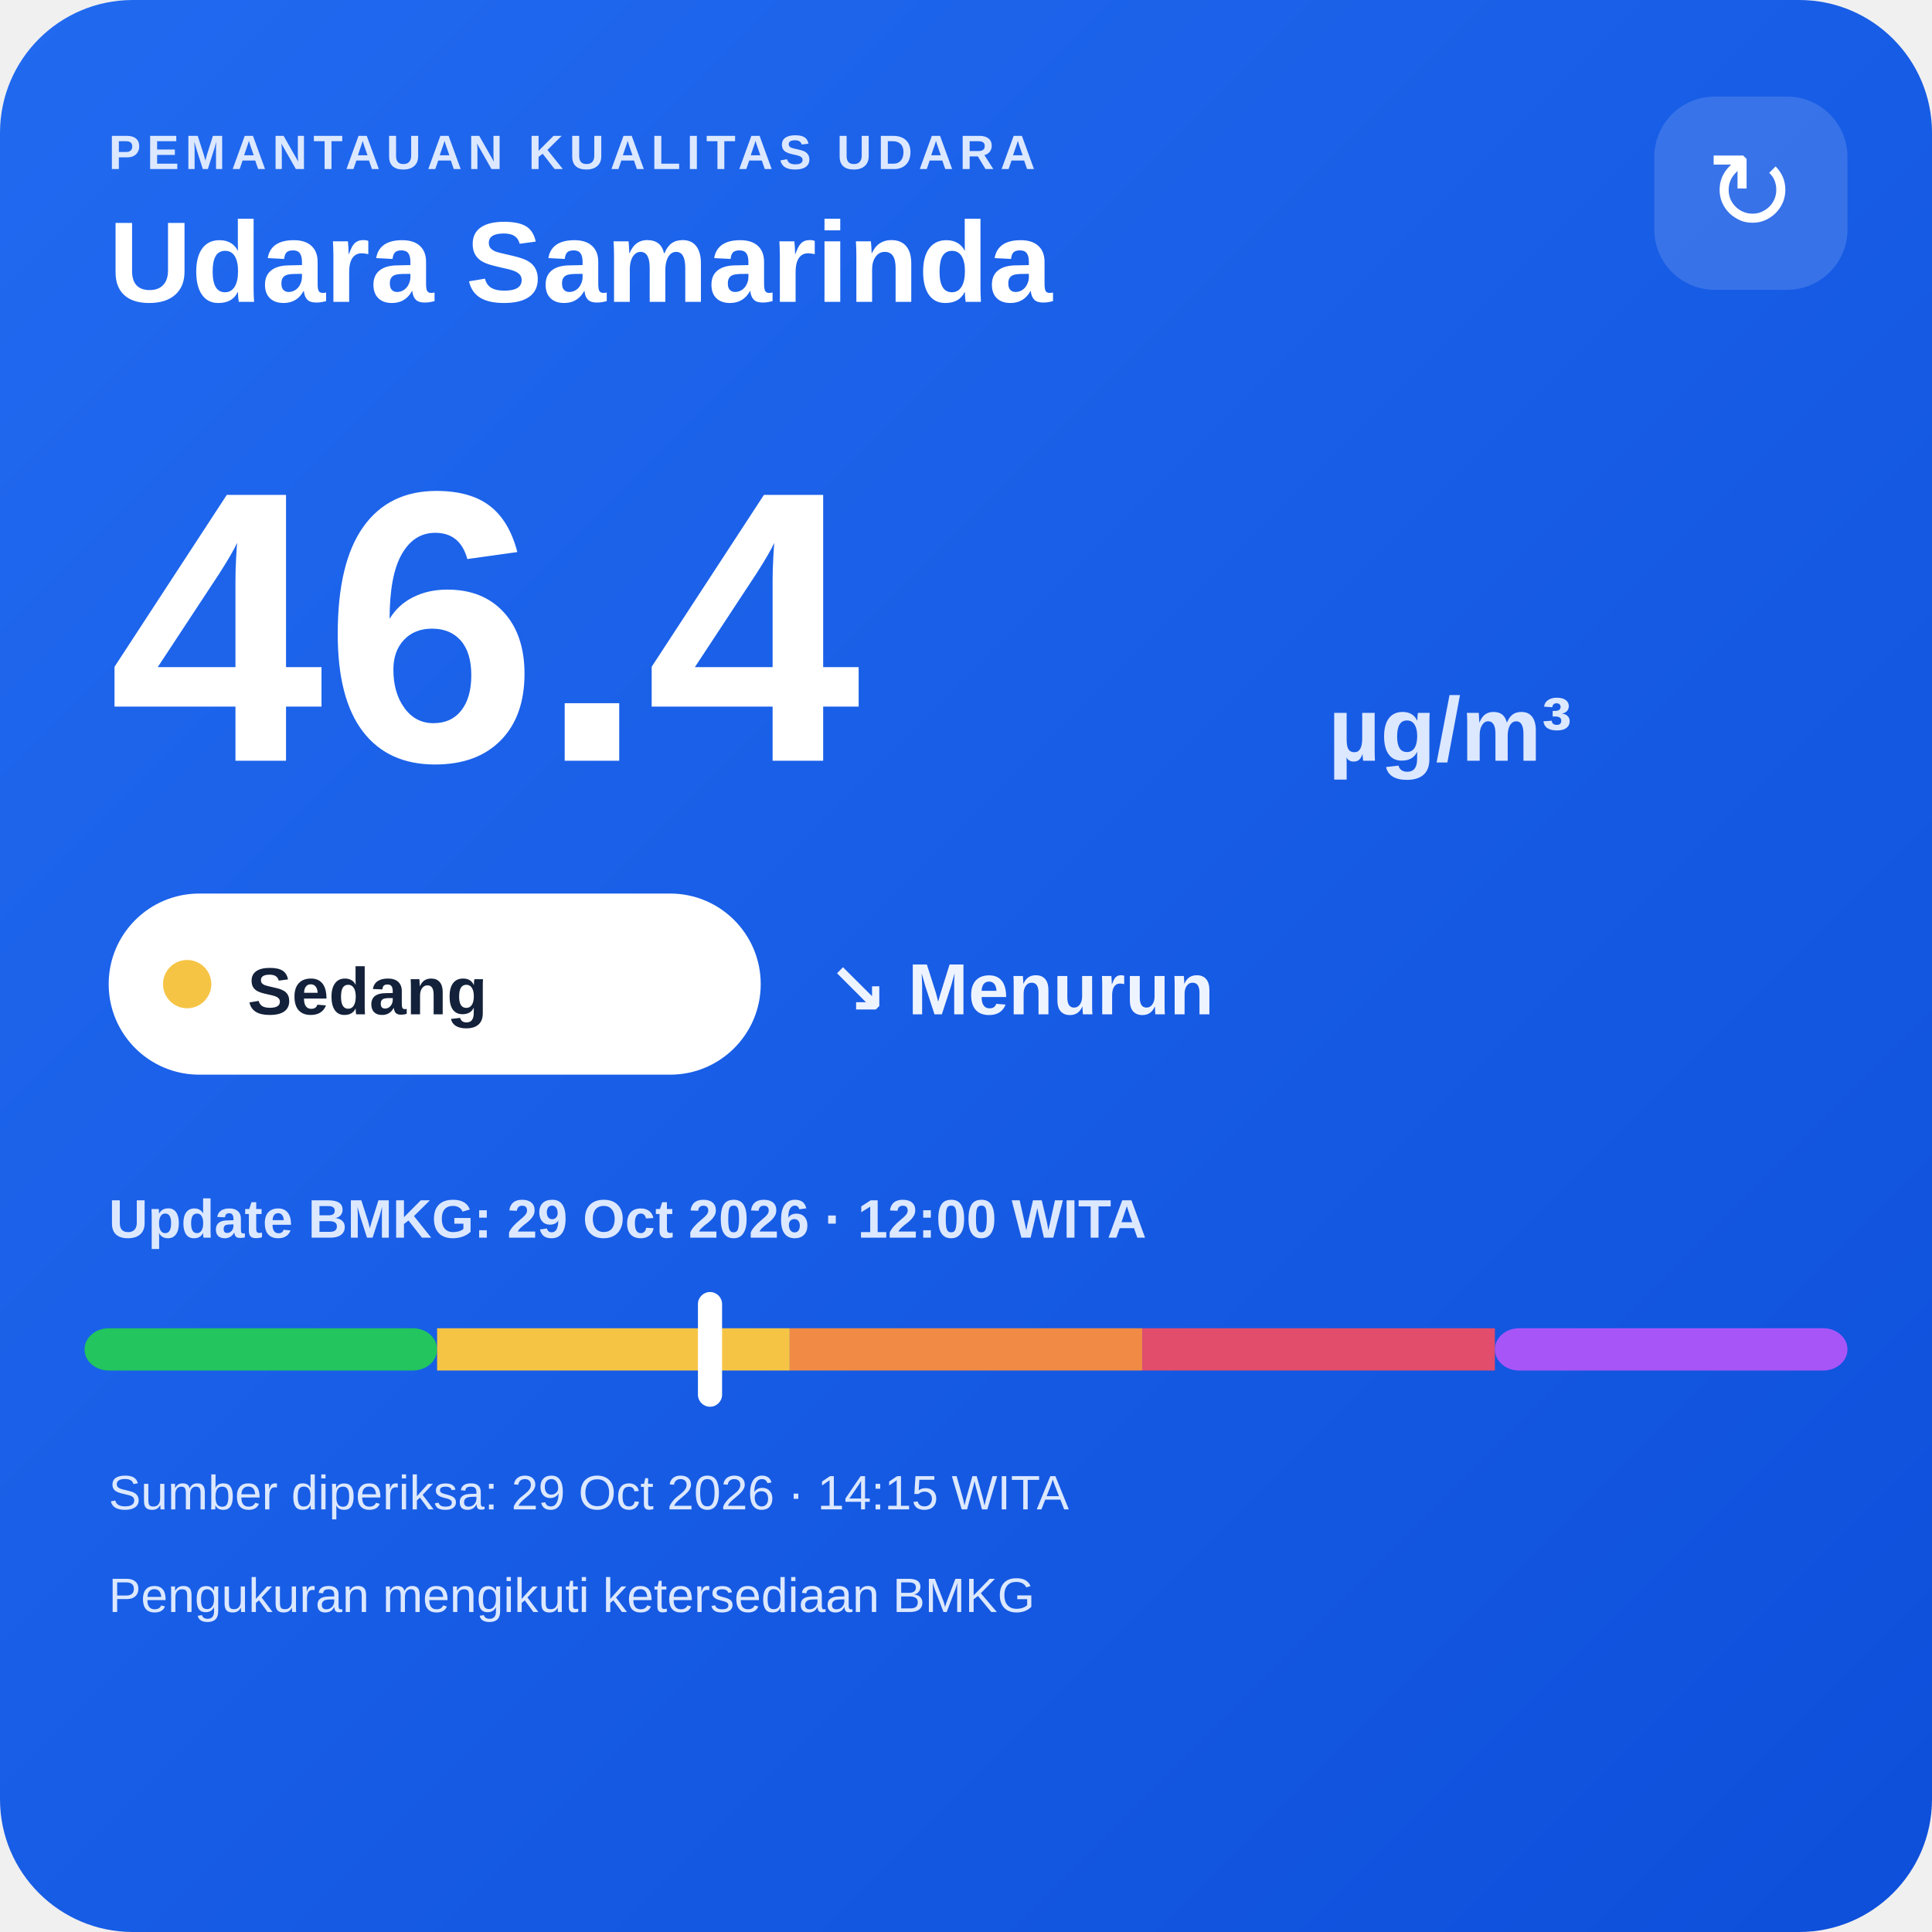
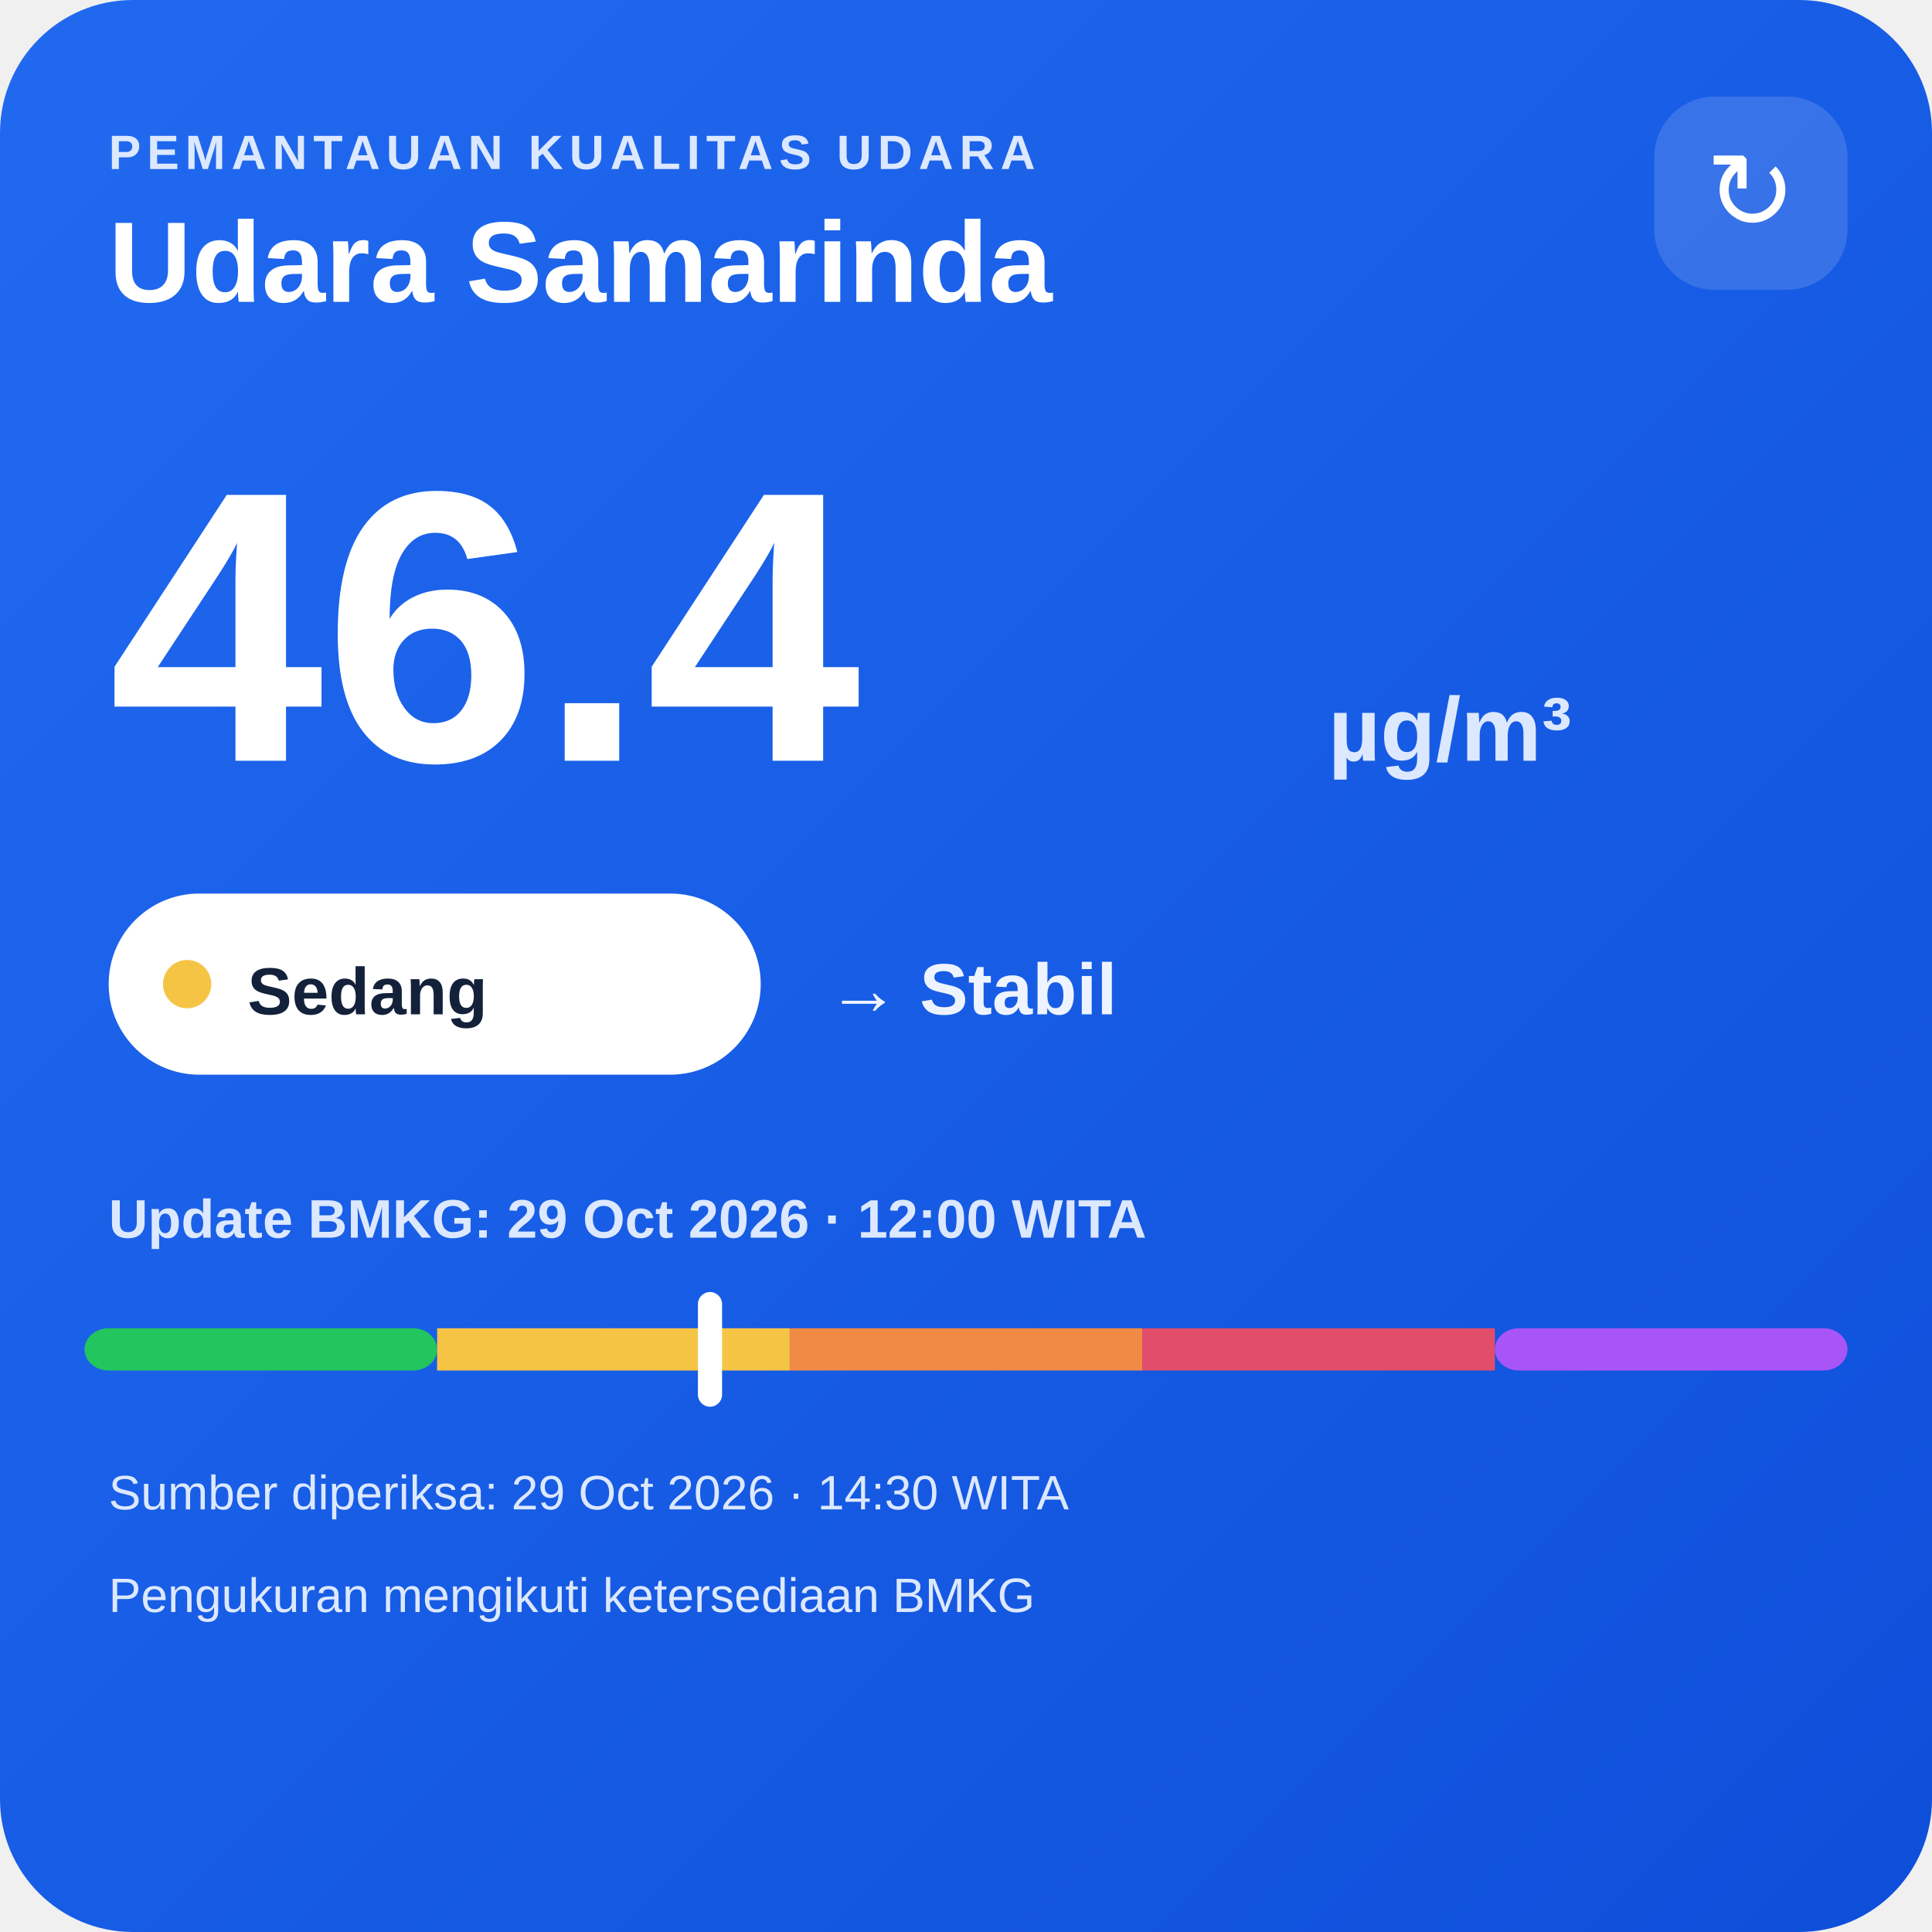
<svg xmlns="http://www.w3.org/2000/svg" width="320" height="320" viewBox="0 0 320 320">
  <defs>
    <linearGradient id="bg" x1="0" y1="0" x2="1" y2="1">
      <stop offset="0" stop-color="#216af0" />
      <stop offset="1" stop-color="#0e4fda" />
    </linearGradient>
  </defs>
  <rect width="320" height="320" rx="22" fill="url(#bg)" />
  <text x="18" y="28" fill="#dce8ff" font-family="Arial,sans-serif" font-size="8" font-weight="700" letter-spacing="1">PEMANTAUAN KUALITAS UDARA</text>
  <text x="18" y="50" fill="#ffffff" font-family="Arial,sans-serif" font-size="19" font-weight="700">Udara Samarinda</text>
  <rect x="274" y="16" width="32" height="32" rx="10" fill="#ffffff" fill-opacity=".14" />
  <text x="290" y="38" text-anchor="middle" fill="#ffffff" font-family="Arial,sans-serif" font-size="18">↻</text>
  <text x="18" y="126" fill="#ffffff" font-family="Arial,sans-serif" font-size="64" font-weight="800">46.4</text>
  <text x="220" y="126" fill="#dce8ff" font-family="Arial,sans-serif" font-size="15" font-weight="700">µg/m³</text>
  <rect x="18" y="148" width="108" height="30" rx="15" fill="#ffffff" />
  <circle cx="31" cy="163" r="4" fill="#f6c445" />
  <text x="41" y="168" fill="#13213a" font-family="Arial,sans-serif" font-size="11" font-weight="700">Sedang</text>
-   <text x="137" y="168" fill="#eef4ff" font-family="Arial,sans-serif" font-size="12" font-weight="700">↘ Menurun</text>
+   <text x="137" y="168" fill="#eef4ff" font-family="Arial,sans-serif" font-size="12" font-weight="700">→ Stabil</text>
  <text x="18" y="205" fill="#dce8ff" font-family="Arial,sans-serif" font-size="9" font-weight="700">Update BMKG: 29 Oct 2026 · 12:00 WITA</text>
  <rect x="14" y="220" width="58.4" height="7" rx="4" fill="#22c55e" />
  <rect x="72.4" y="220" width="58.4" height="7" fill="#f6c445" />
  <rect x="130.8" y="220" width="58.4" height="7" fill="#f08a45" />
  <rect x="189.2" y="220" width="58.4" height="7" fill="#e24d6b" />
  <rect x="247.6" y="220" width="58.4" height="7" rx="4" fill="#a855f7" />
  <rect x="115.6" y="214" width="4" height="19" rx="2" fill="#ffffff" />
-   <text x="18" y="250" fill="#dce8ff" font-family="Arial,sans-serif" font-size="8">Sumber diperiksa: 29 Oct 2026 · 14:15 WITA</text>
+   <text x="18" y="250" fill="#dce8ff" font-family="Arial,sans-serif" font-size="8">Sumber diperiksa: 29 Oct 2026 · 14:30 WITA</text>
  <text x="18" y="267" fill="#dce8ff" font-family="Arial,sans-serif" font-size="8">Pengukuran mengikuti ketersediaan BMKG</text>
</svg>
